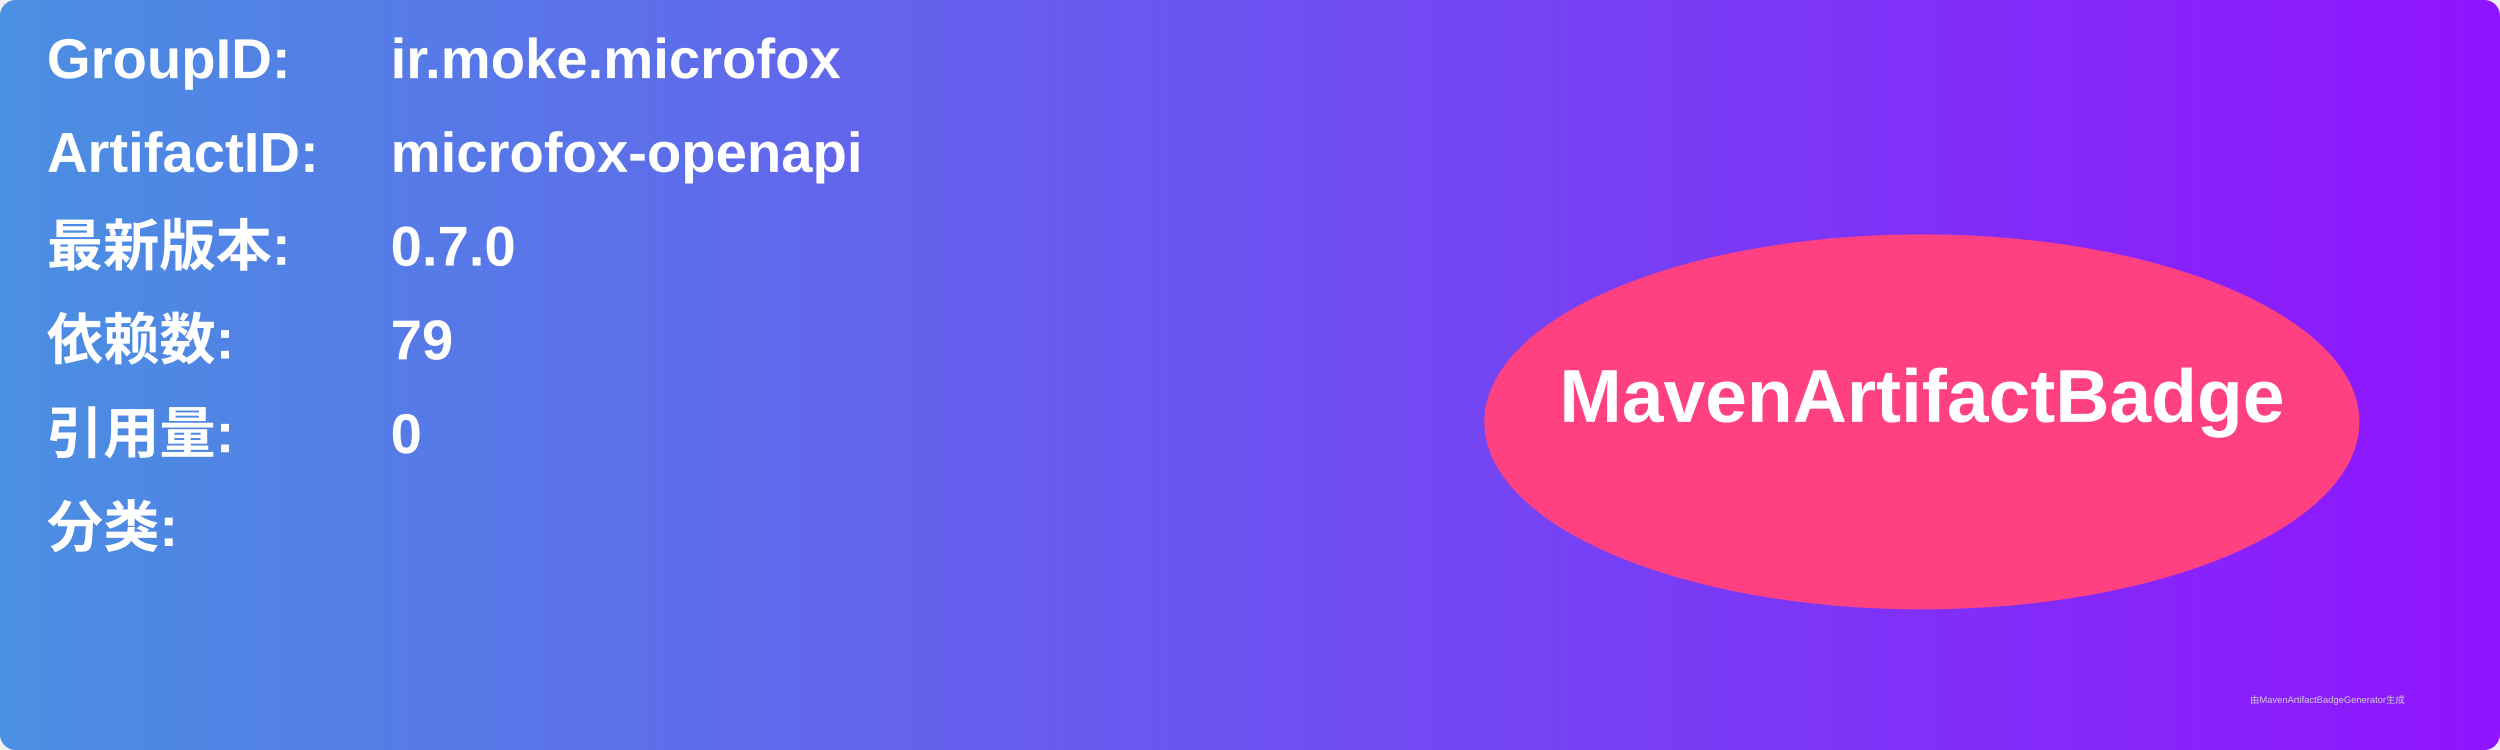
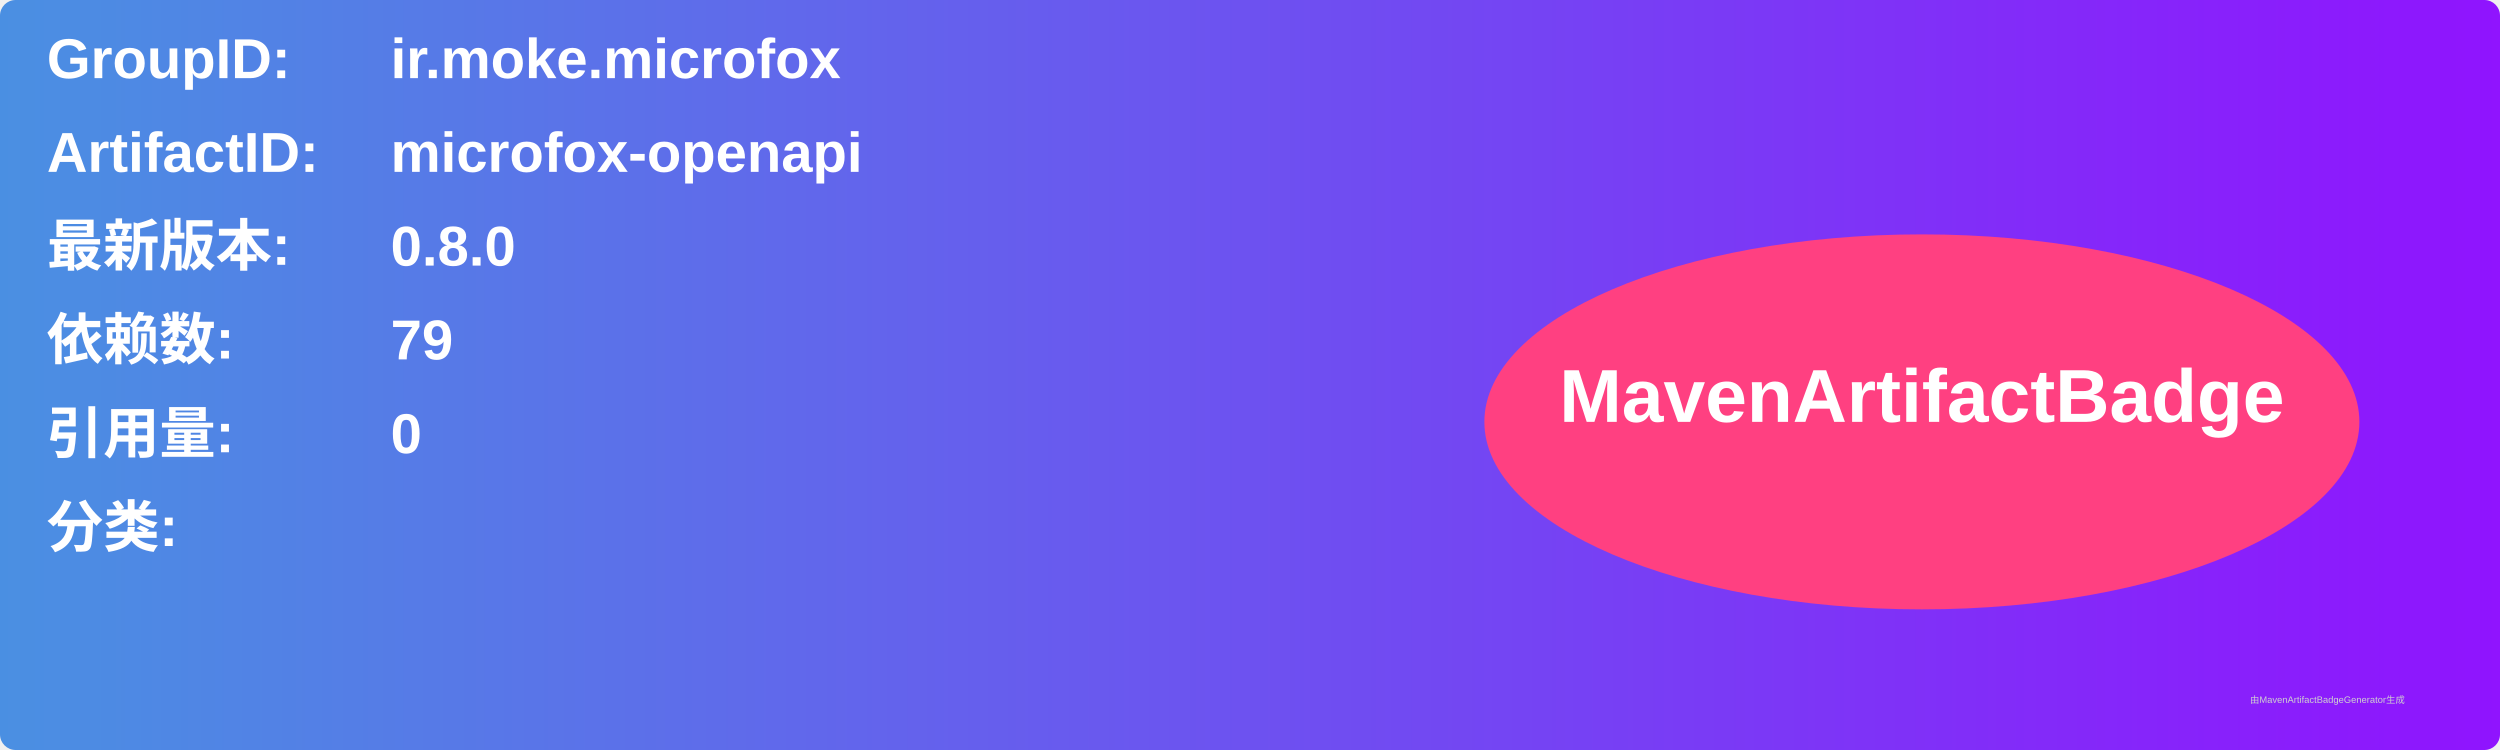
<svg xmlns="http://www.w3.org/2000/svg" width="800" height="240" viewBox="0 0 800 240">
  <linearGradient id="grad" x1="0%" y1="0%" x2="100%" y2="0%">
    <stop offset="0%" stop-color="#4a90e2" />
    <stop offset="100%" stop-color="#9013fe" />
  </linearGradient>
  <rect width="100%" height="100%" rx="5" ry="5" fill="url(#grad)" />
  <g transform="translate(15, 15)">
    <text x="0" y="10" font-family="Arial" font-size="18" fill="white" font-weight="bold" width="260">GroupID:</text>
    <text x="110" y="10" font-family="Arial" font-size="18" fill="white" font-weight="bold" width="460">ir.moke.microfox</text>
    <text x="0" y="40" font-family="Arial" font-size="18" fill="white" font-weight="bold" width="260">ArtifactID:</text>
    <text x="110" y="40" font-family="Arial" font-size="18" fill="white" font-weight="bold" width="460">microfox-openapi</text>
    <text x="0" y="70" font-family="Arial" font-size="18" fill="white" font-weight="bold">最新版本:</text>
    <text x="110" y="70" font-family="Arial" font-size="18" fill="white" font-weight="bold">
-       <tspan font-weight="bold">0.7.0</tspan>
+       <tspan font-weight="bold">0.8.0</tspan>
    </text>
    <text x="0" y="100" font-family="Arial" font-size="18" fill="white" font-weight="bold">依赖数: </text>
    <text x="110" y="100" font-family="Arial" font-size="18" fill="white">
      <tspan font-weight="bold">79</tspan>
    </text>
    <text x="0" y="130" font-family="Arial" font-size="18" fill="white" font-weight="bold">引用量: </text>
    <text x="110" y="130" font-family="Arial" font-size="18" fill="white">
      <tspan font-weight="bold">0</tspan>
    </text>
    <text x="0" y="160" font-family="Arial" font-size="18" fill="white" font-weight="bold">分类:</text>
    <text x="10" y="190" font-family="Arial" font-size="10" fill="white">
      <tspan font-weight="bold" />
    </text>
    <ellipse cx="600" cy="120" rx="140" ry="60" fill="#ff4081" />
    <text x="600" y="120" text-anchor="middle" font-family="Arial" font-size="24" fill="white" font-weight="bold">MavenArtifactBadge</text>
  </g>
  <text x="720" y="225" font-family="Arial" font-size="3" fill="#d0d0d0">由MavenArtifactBadgeGenerator生成</text>
</svg>
